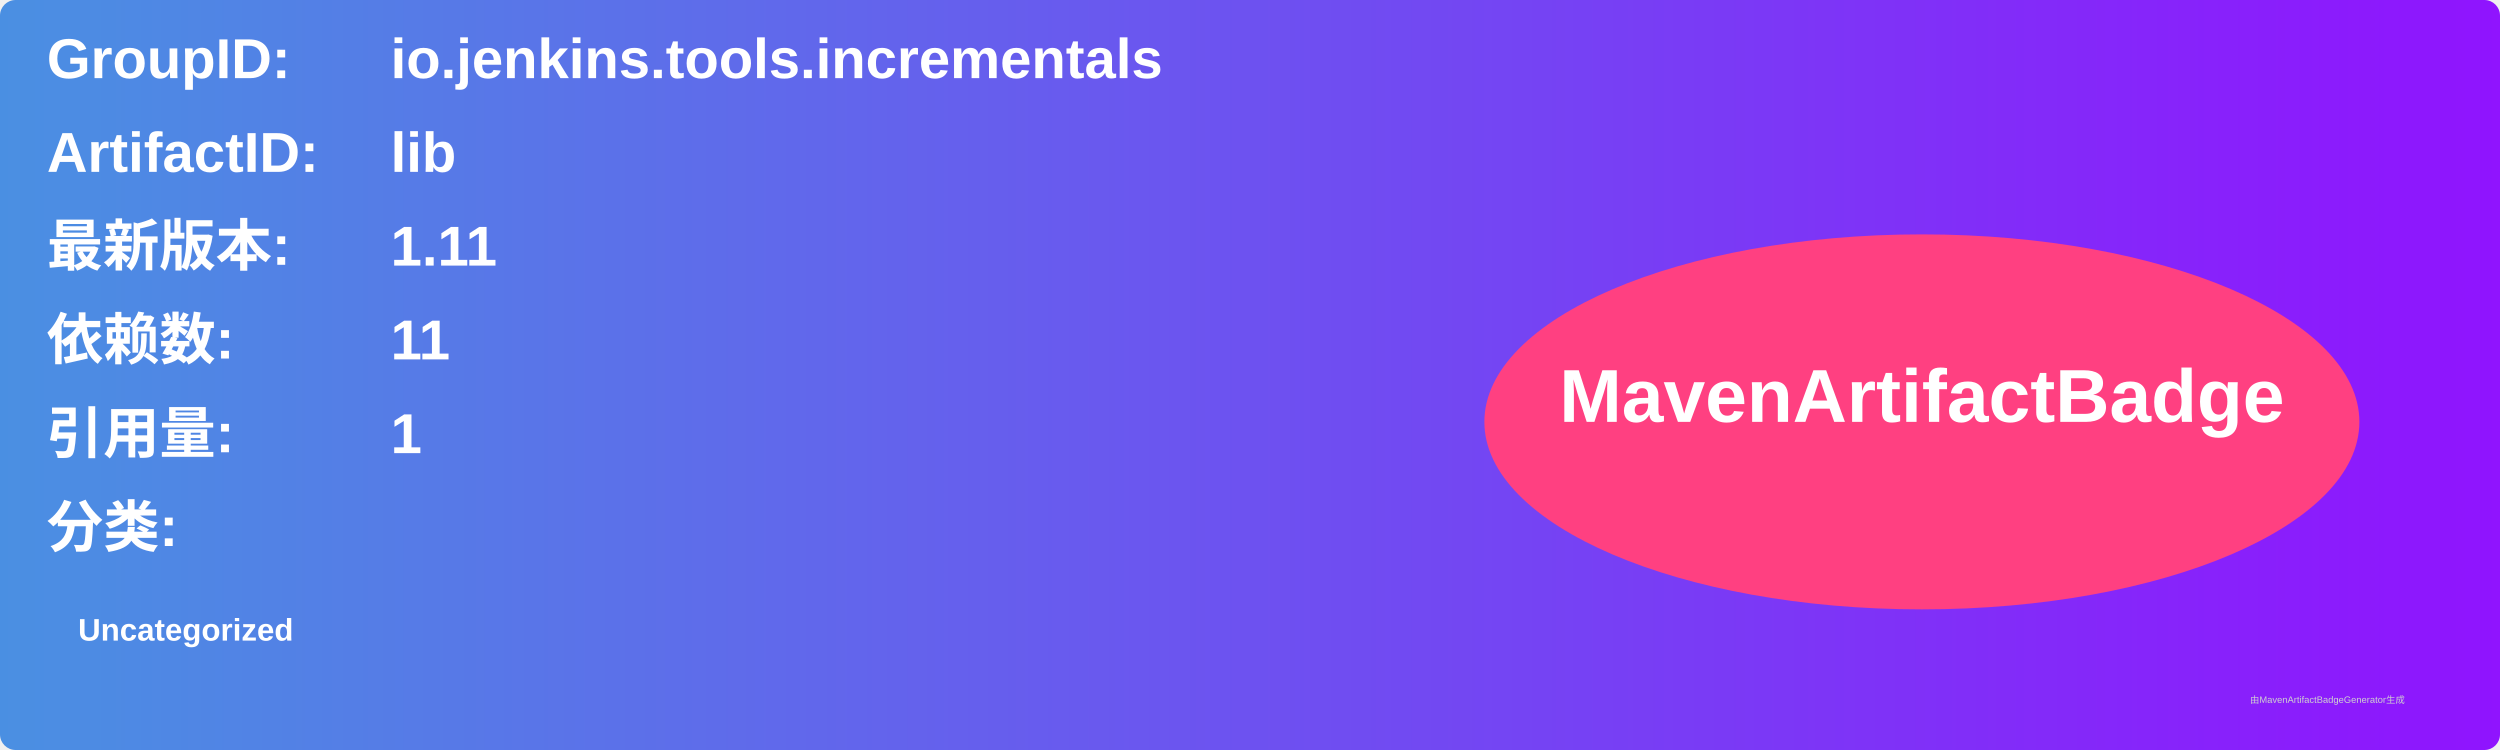
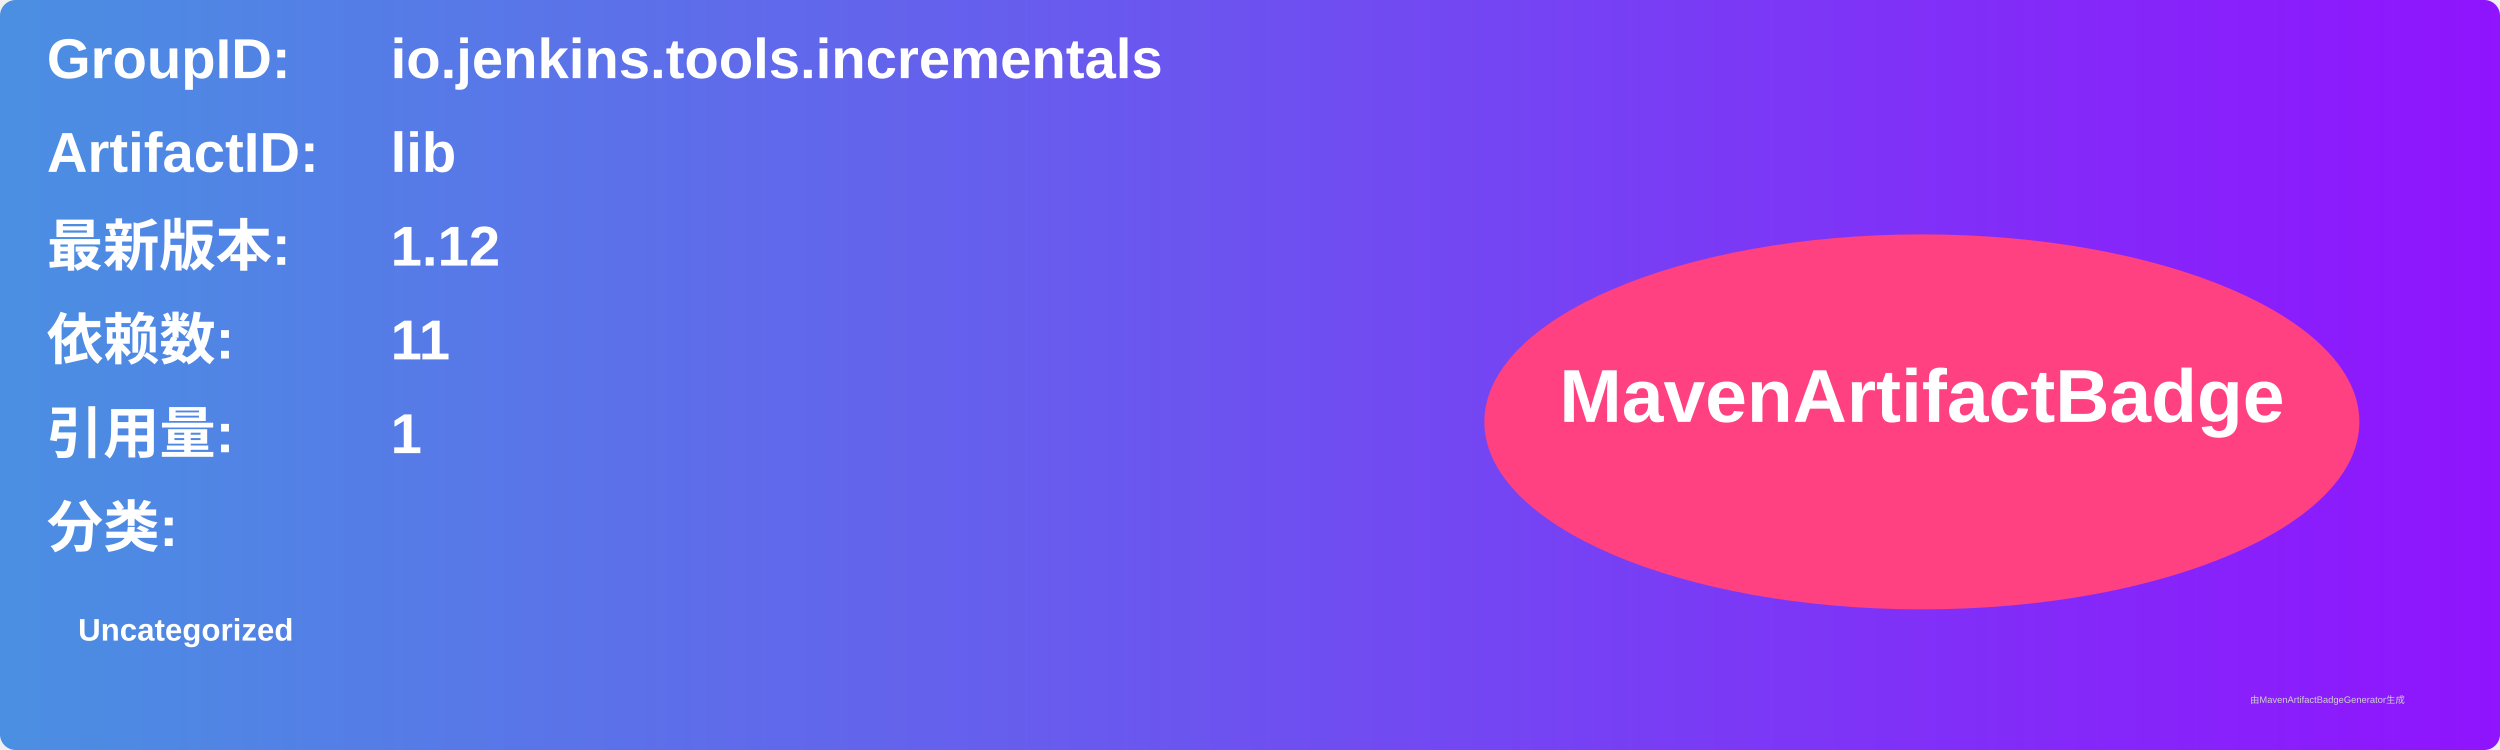
<svg xmlns="http://www.w3.org/2000/svg" width="800" height="240" viewBox="0 0 800 240">
  <linearGradient id="grad" x1="0%" y1="0%" x2="100%" y2="0%">
    <stop offset="0%" stop-color="#4a90e2" />
    <stop offset="100%" stop-color="#9013fe" />
  </linearGradient>
  <rect width="100%" height="100%" rx="5" ry="5" fill="url(#grad)" />
  <g transform="translate(15, 15)">
    <text x="0" y="10" font-family="Arial" font-size="18" fill="white" font-weight="bold" width="260">GroupID:</text>
    <text x="110" y="10" font-family="Arial" font-size="18" fill="white" font-weight="bold" width="460">io.jenkins.tools.incrementals</text>
    <text x="0" y="40" font-family="Arial" font-size="18" fill="white" font-weight="bold" width="260">ArtifactID:</text>
    <text x="110" y="40" font-family="Arial" font-size="18" fill="white" font-weight="bold" width="460">lib</text>
    <text x="0" y="70" font-family="Arial" font-size="18" fill="white" font-weight="bold">最新版本:</text>
    <text x="110" y="70" font-family="Arial" font-size="18" fill="white" font-weight="bold">
-       <tspan font-weight="bold">1.11</tspan>
+       <tspan font-weight="bold">1.12</tspan>
    </text>
    <text x="0" y="100" font-family="Arial" font-size="18" fill="white" font-weight="bold">依赖数: </text>
    <text x="110" y="100" font-family="Arial" font-size="18" fill="white">
      <tspan font-weight="bold">11</tspan>
    </text>
    <text x="0" y="130" font-family="Arial" font-size="18" fill="white" font-weight="bold">引用量: </text>
    <text x="110" y="130" font-family="Arial" font-size="18" fill="white">
      <tspan font-weight="bold">1</tspan>
    </text>
    <text x="0" y="160" font-family="Arial" font-size="18" fill="white" font-weight="bold">分类:</text>
    <text x="10" y="190" font-family="Arial" font-size="10" fill="white">
      <tspan font-weight="bold">Uncategorized</tspan>
    </text>
    <ellipse cx="600" cy="120" rx="140" ry="60" fill="#ff4081" />
    <text x="600" y="120" text-anchor="middle" font-family="Arial" font-size="24" fill="white" font-weight="bold">MavenArtifactBadge</text>
  </g>
  <text x="720" y="225" font-family="Arial" font-size="3" fill="#d0d0d0">由MavenArtifactBadgeGenerator生成</text>
</svg>
